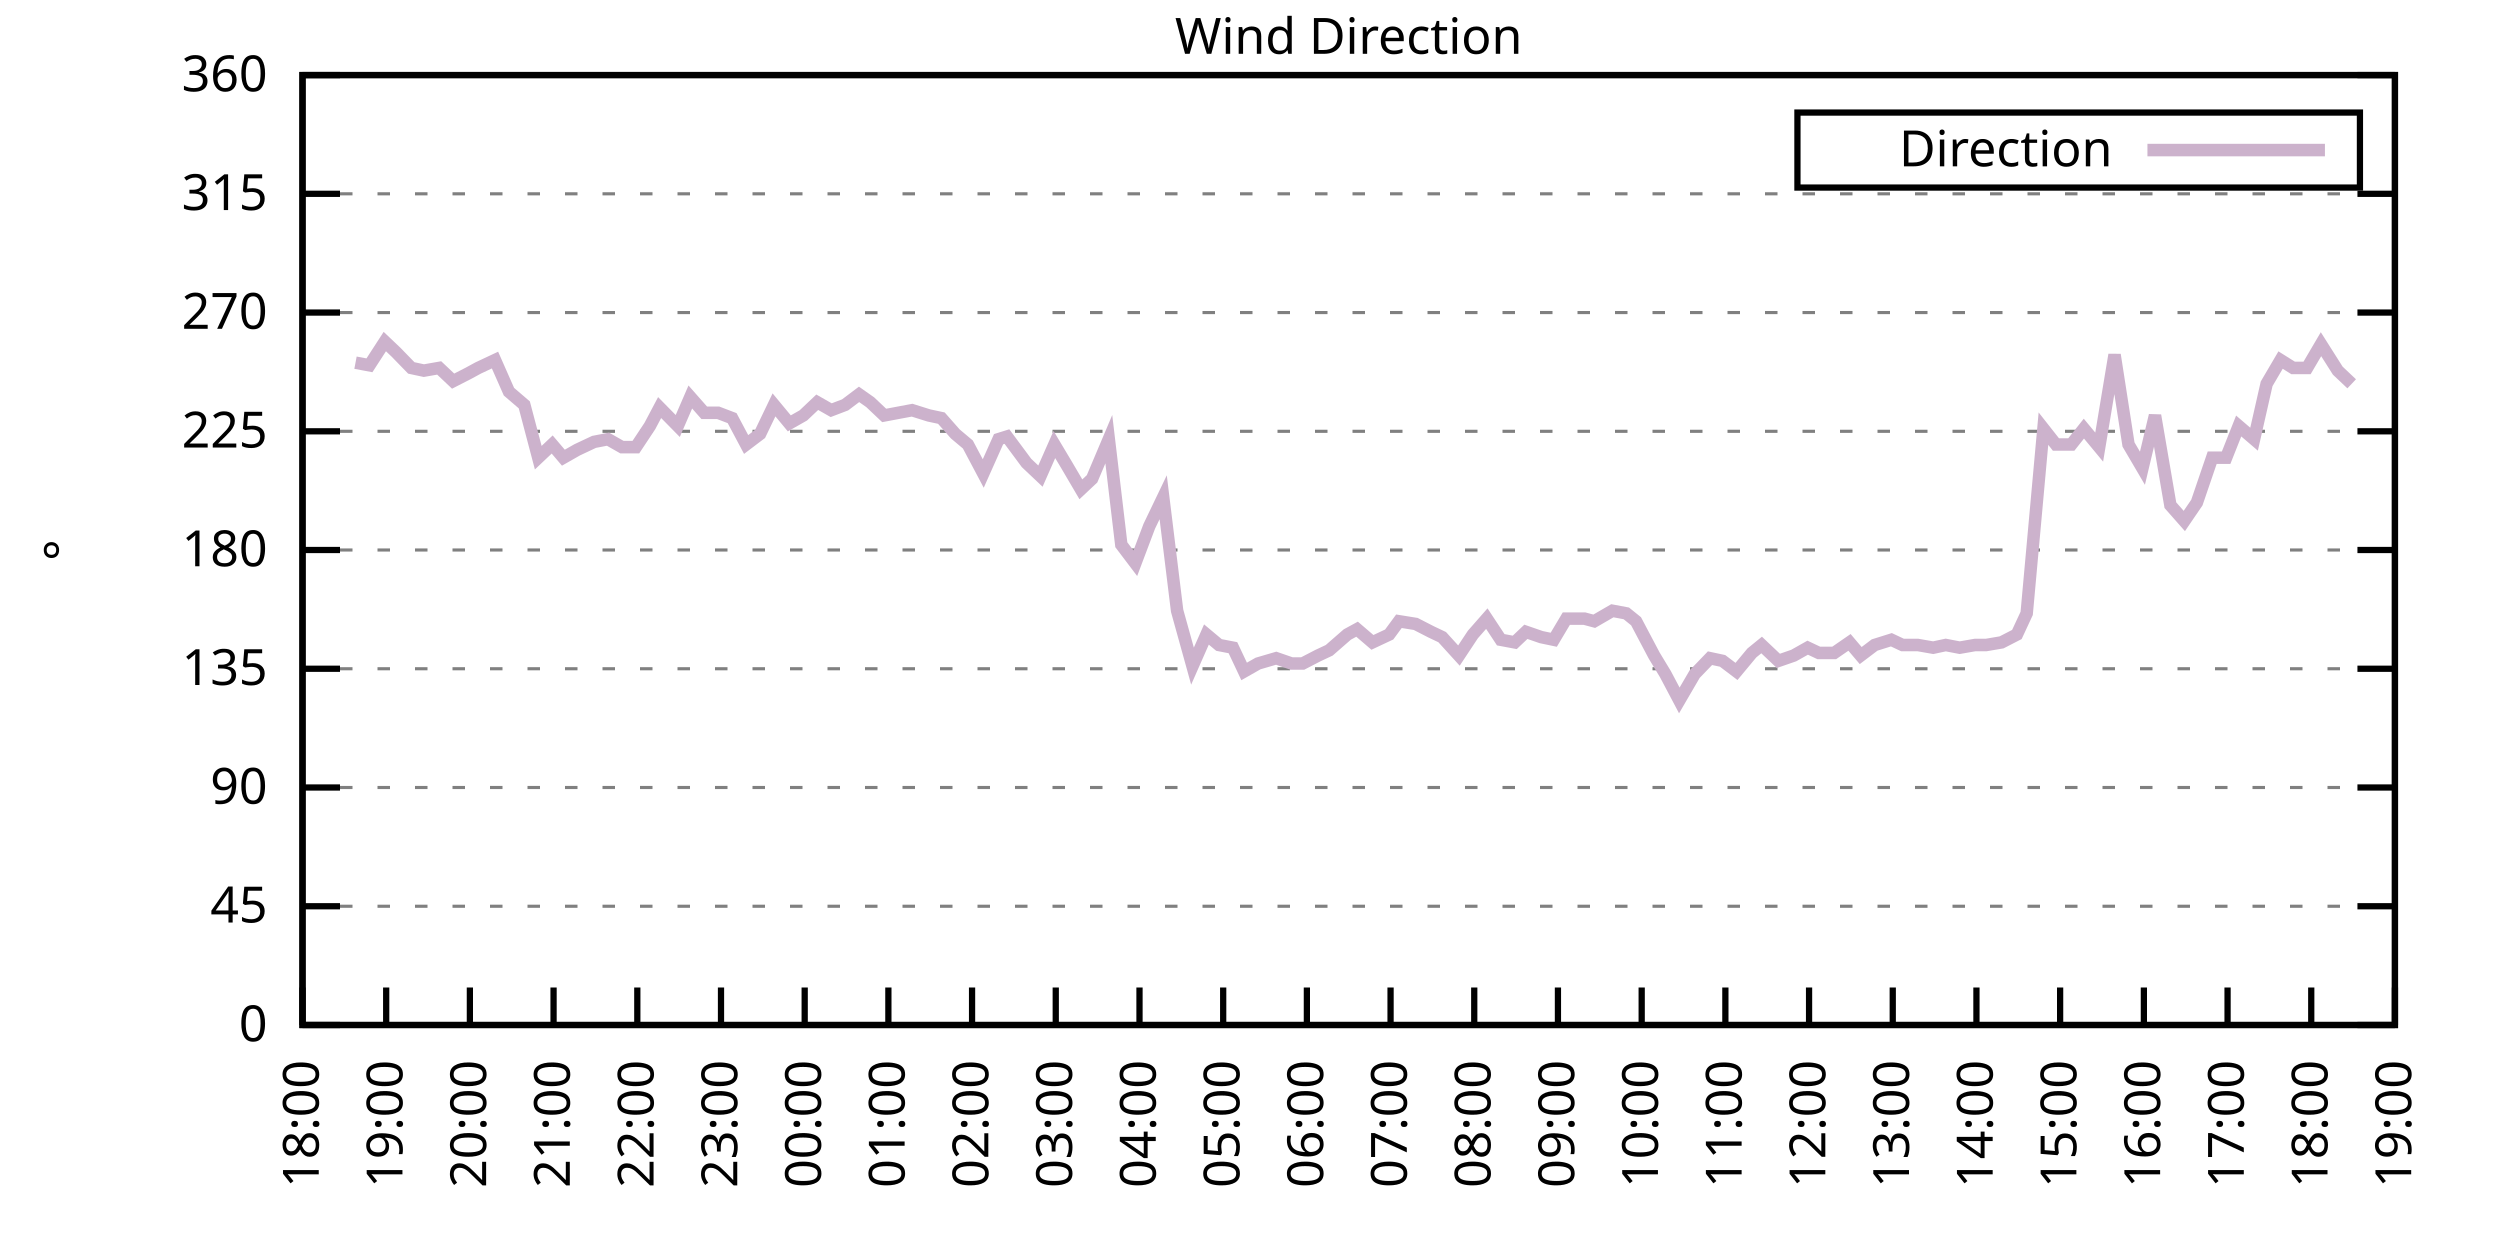
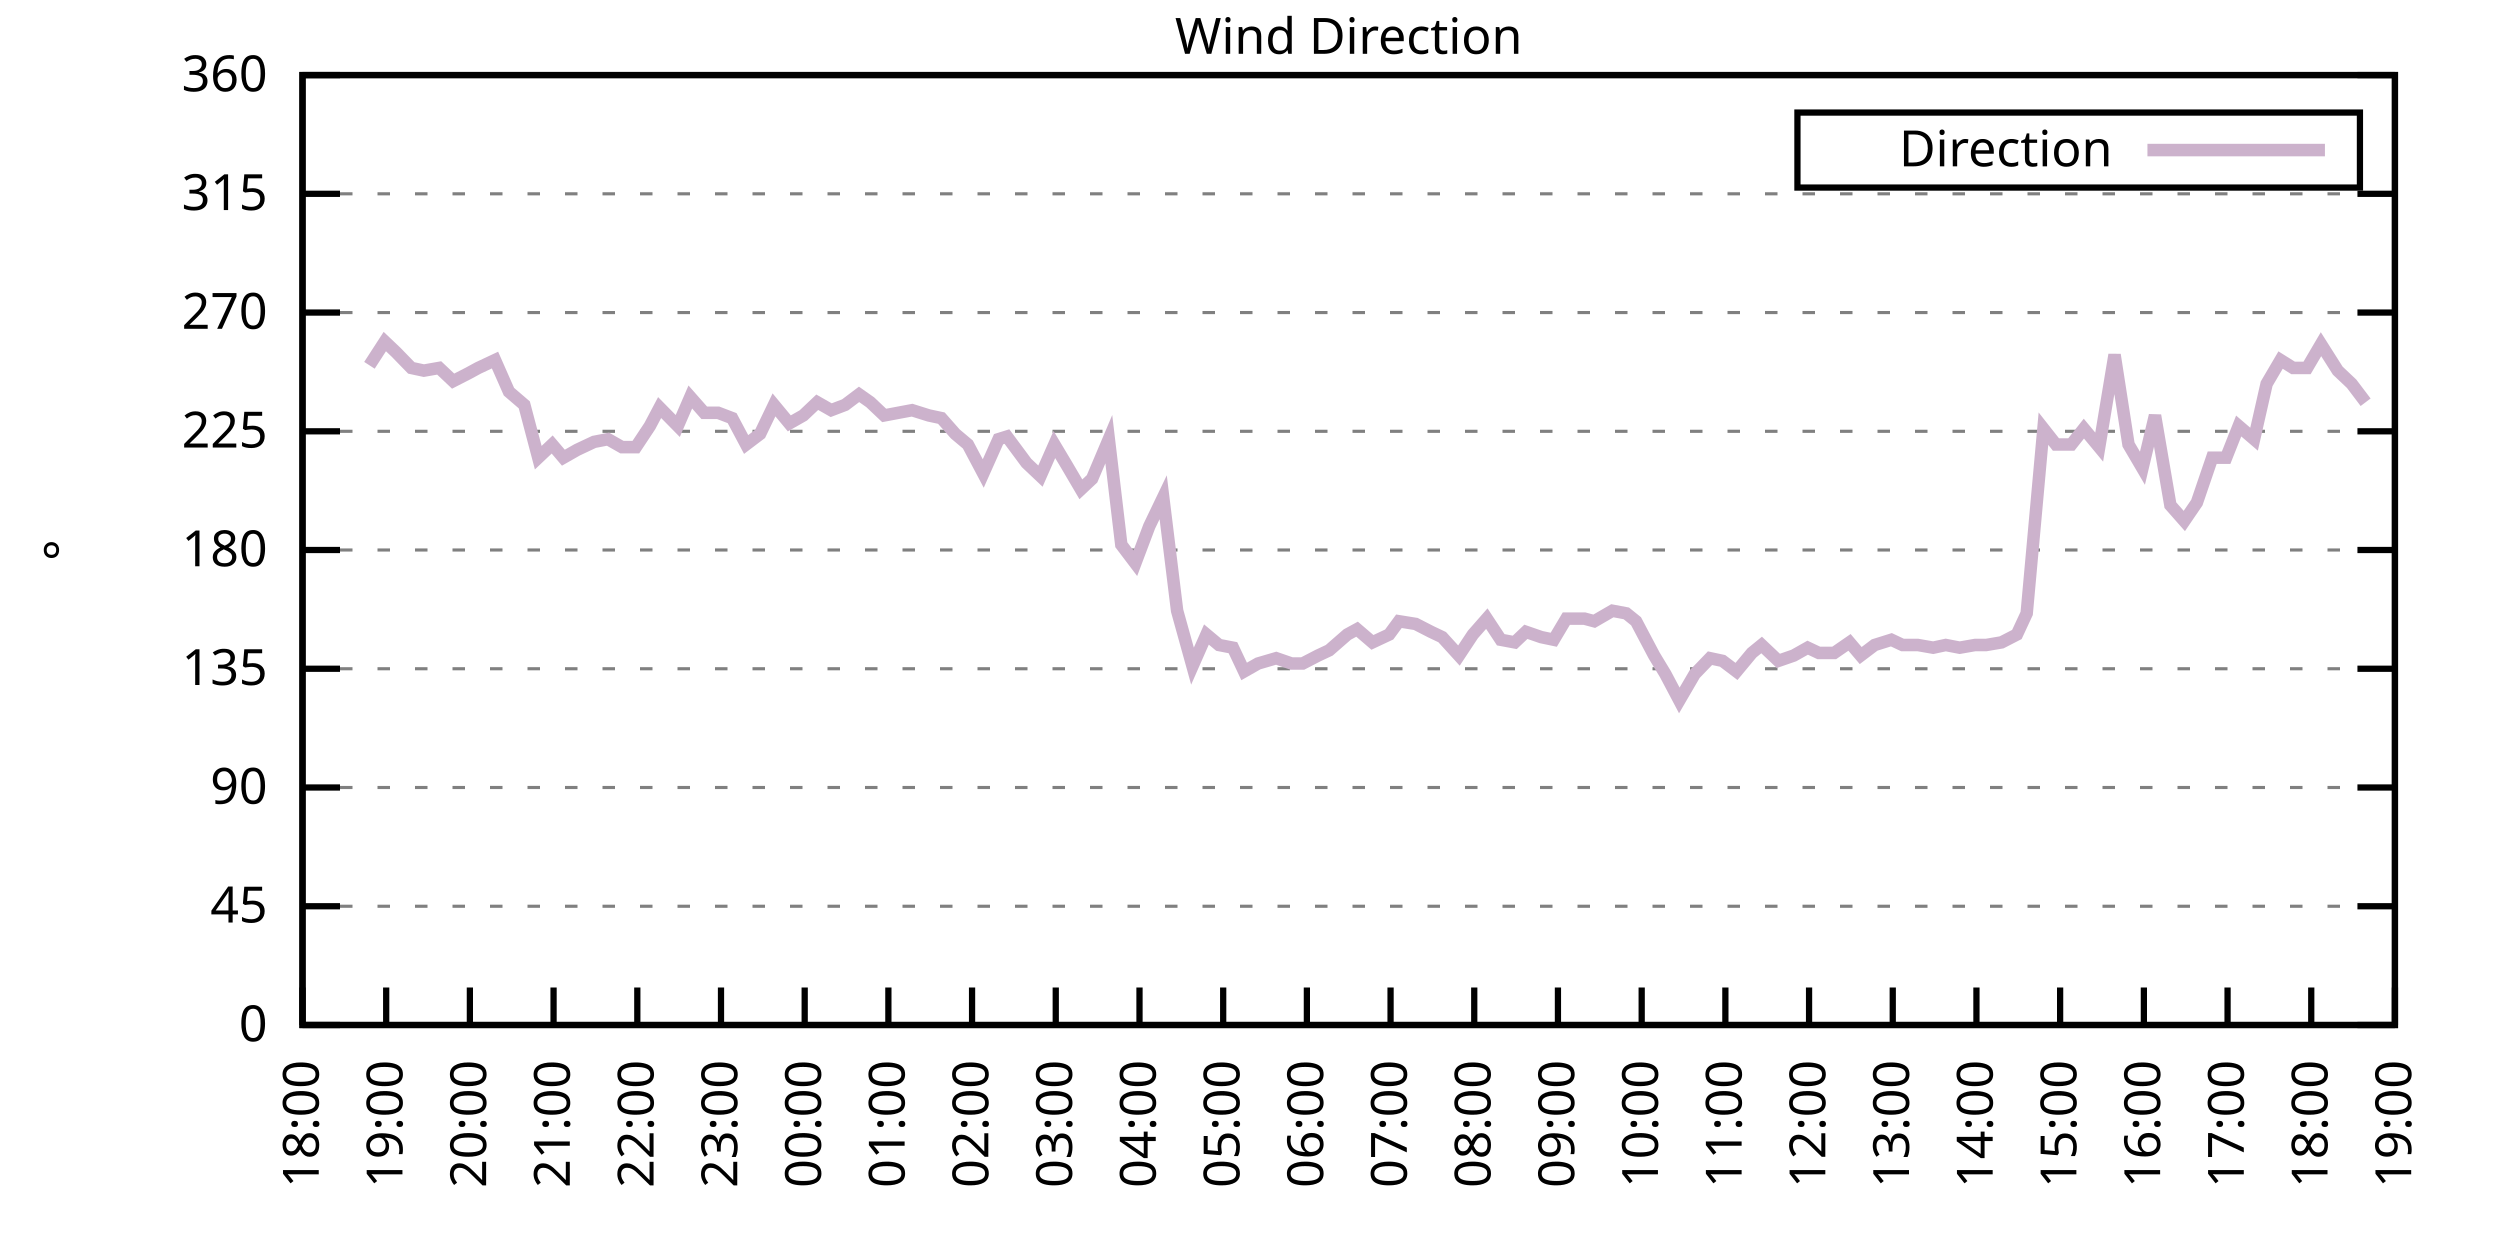
<svg xmlns="http://www.w3.org/2000/svg" xmlns:xlink="http://www.w3.org/1999/xlink" width="400" height="200" viewBox="0 0 400 200">
  <g id="gnuplot_canvas">
    <rect x="0" y="0" width="400" height="200" fill="none" />
    <defs>
      <circle id="gpDot" r="0.5" stroke-width="0.5" stroke="currentColor" />
      <path id="gpPt0" stroke-width="0.333" stroke="currentColor" d="M-1,0 h2 M0,-1 v2" />
      <path id="gpPt1" stroke-width="0.333" stroke="currentColor" d="M-1,-1 L1,1 M1,-1 L-1,1" />
      <path id="gpPt2" stroke-width="0.333" stroke="currentColor" d="M-1,0 L1,0 M0,-1 L0,1 M-1,-1 L1,1 M-1,1 L1,-1" />
      <rect id="gpPt3" stroke-width="0.333" stroke="currentColor" x="-1" y="-1" width="2" height="2" />
      <rect id="gpPt4" stroke-width="0.333" stroke="currentColor" fill="currentColor" x="-1" y="-1" width="2" height="2" />
      <circle id="gpPt5" stroke-width="0.333" stroke="currentColor" cx="0" cy="0" r="1" />
      <use xlink:href="#gpPt5" id="gpPt6" fill="currentColor" stroke="none" />
      <path id="gpPt7" stroke-width="0.333" stroke="currentColor" d="M0,-1.33 L-1.33,0.67 L1.33,0.67 z" />
      <use xlink:href="#gpPt7" id="gpPt8" fill="currentColor" stroke="none" />
      <use xlink:href="#gpPt7" id="gpPt9" stroke="currentColor" transform="rotate(180)" />
      <use xlink:href="#gpPt9" id="gpPt10" fill="currentColor" stroke="none" />
      <use xlink:href="#gpPt3" id="gpPt11" stroke="currentColor" transform="rotate(45)" />
      <use xlink:href="#gpPt11" id="gpPt12" fill="currentColor" stroke="none" />
      <path id="gpPt13" stroke-width="0.333" stroke="currentColor" d="M0,1.330 L1.265,0.411 L0.782,-1.067 L-0.782,-1.076 L-1.265,0.411 z" />
      <use xlink:href="#gpPt13" id="gpPt14" fill="currentColor" stroke="none" />
      <filter id="textbox" filterUnits="objectBoundingBox" x="0" y="0" height="1" width="1">
        <feFlood flood-color="white" flood-opacity="1" result="bgnd" />
        <feComposite in="SourceGraphic" in2="bgnd" operator="atop" />
      </filter>
      <filter id="greybox" filterUnits="objectBoundingBox" x="0" y="0" height="1" width="1">
        <feFlood flood-color="lightgrey" flood-opacity="1" result="grey" />
        <feComposite in="SourceGraphic" in2="grey" operator="atop" />
      </filter>
    </defs>
    <g fill="none" color="white" stroke="currentColor" stroke-width="1.00" stroke-linecap="butt" stroke-linejoin="miter">
</g>
    <g fill="none" color="black" stroke="currentColor" stroke-width="1.00" stroke-linecap="butt" stroke-linejoin="miter">
      <g stroke="none" shape-rendering="crispEdges">
        <polygon fill="rgb(255, 255, 255)" points="48.40,164.00 383.18,164.00 383.18,12.02 48.40,12.02 " />
      </g>
    </g>
    <g fill="none" color="black" stroke="currentColor" stroke-width="1.00" stroke-linecap="butt" stroke-linejoin="miter">
</g>
    <g fill="none" color="black" stroke="black" stroke-width="0.50" stroke-linecap="butt" stroke-linejoin="miter">
</g>
    <g fill="none" color="gray" stroke="currentColor" stroke-width="0.50" stroke-linecap="butt" stroke-linejoin="miter">
      <path stroke="gray" stroke-dasharray="2,4" class="gridline" d="M48.40,164.00 L383.19,164.00  " />
    </g>
    <g fill="none" color="gray" stroke="gray" stroke-width="1.00" stroke-linecap="butt" stroke-linejoin="miter">
</g>
    <g fill="none" color="black" stroke="currentColor" stroke-width="1.00" stroke-linecap="butt" stroke-linejoin="miter">
      <path stroke="black" d="M48.40,164.00 L54.40,164.00 M383.19,164.00 L377.19,164.00  " />
      <g transform="translate(42.80,166.60)" stroke="none" fill="black" font-family="Sans" font-size="8.00" text-anchor="end">
        <text>
          <tspan font-family="Sans"> 0</tspan>
        </text>
      </g>
    </g>
    <g fill="none" color="black" stroke="currentColor" stroke-width="1.00" stroke-linecap="butt" stroke-linejoin="miter">
</g>
    <g fill="none" color="black" stroke="black" stroke-width="0.50" stroke-linecap="butt" stroke-linejoin="miter">
</g>
    <g fill="none" color="gray" stroke="currentColor" stroke-width="0.50" stroke-linecap="butt" stroke-linejoin="miter">
      <path stroke="gray" stroke-dasharray="2,4" class="gridline" d="M48.40,145.00 L383.19,145.00  " />
    </g>
    <g fill="none" color="gray" stroke="gray" stroke-width="1.00" stroke-linecap="butt" stroke-linejoin="miter">
</g>
    <g fill="none" color="black" stroke="currentColor" stroke-width="1.00" stroke-linecap="butt" stroke-linejoin="miter">
      <path stroke="black" d="M48.40,145.00 L54.40,145.00 M383.19,145.00 L377.19,145.00  " />
      <g transform="translate(42.80,147.60)" stroke="none" fill="black" font-family="Sans" font-size="8.00" text-anchor="end">
        <text>
          <tspan font-family="Sans"> 45</tspan>
        </text>
      </g>
    </g>
    <g fill="none" color="black" stroke="currentColor" stroke-width="1.00" stroke-linecap="butt" stroke-linejoin="miter">
</g>
    <g fill="none" color="black" stroke="black" stroke-width="0.50" stroke-linecap="butt" stroke-linejoin="miter">
</g>
    <g fill="none" color="gray" stroke="currentColor" stroke-width="0.50" stroke-linecap="butt" stroke-linejoin="miter">
      <path stroke="gray" stroke-dasharray="2,4" class="gridline" d="M48.40,126.00 L383.19,126.00  " />
    </g>
    <g fill="none" color="gray" stroke="gray" stroke-width="1.00" stroke-linecap="butt" stroke-linejoin="miter">
</g>
    <g fill="none" color="black" stroke="currentColor" stroke-width="1.00" stroke-linecap="butt" stroke-linejoin="miter">
      <path stroke="black" d="M48.40,126.00 L54.40,126.00 M383.19,126.00 L377.19,126.00  " />
      <g transform="translate(42.80,128.60)" stroke="none" fill="black" font-family="Sans" font-size="8.00" text-anchor="end">
        <text>
          <tspan font-family="Sans"> 90</tspan>
        </text>
      </g>
    </g>
    <g fill="none" color="black" stroke="currentColor" stroke-width="1.00" stroke-linecap="butt" stroke-linejoin="miter">
</g>
    <g fill="none" color="black" stroke="black" stroke-width="0.50" stroke-linecap="butt" stroke-linejoin="miter">
</g>
    <g fill="none" color="gray" stroke="currentColor" stroke-width="0.50" stroke-linecap="butt" stroke-linejoin="miter">
      <path stroke="gray" stroke-dasharray="2,4" class="gridline" d="M48.40,107.00 L383.19,107.00  " />
    </g>
    <g fill="none" color="gray" stroke="gray" stroke-width="1.00" stroke-linecap="butt" stroke-linejoin="miter">
</g>
    <g fill="none" color="black" stroke="currentColor" stroke-width="1.00" stroke-linecap="butt" stroke-linejoin="miter">
      <path stroke="black" d="M48.40,107.00 L54.40,107.00 M383.19,107.00 L377.19,107.00  " />
      <g transform="translate(42.80,109.60)" stroke="none" fill="black" font-family="Sans" font-size="8.00" text-anchor="end">
        <text>
          <tspan font-family="Sans"> 135</tspan>
        </text>
      </g>
    </g>
    <g fill="none" color="black" stroke="currentColor" stroke-width="1.00" stroke-linecap="butt" stroke-linejoin="miter">
</g>
    <g fill="none" color="black" stroke="black" stroke-width="0.50" stroke-linecap="butt" stroke-linejoin="miter">
</g>
    <g fill="none" color="gray" stroke="currentColor" stroke-width="0.50" stroke-linecap="butt" stroke-linejoin="miter">
      <path stroke="gray" stroke-dasharray="2,4" class="gridline" d="M48.40,88.00 L383.19,88.00  " />
    </g>
    <g fill="none" color="gray" stroke="gray" stroke-width="1.00" stroke-linecap="butt" stroke-linejoin="miter">
</g>
    <g fill="none" color="black" stroke="currentColor" stroke-width="1.00" stroke-linecap="butt" stroke-linejoin="miter">
      <path stroke="black" d="M48.40,88.00 L54.40,88.00 M383.19,88.00 L377.19,88.00  " />
      <g transform="translate(42.80,90.60)" stroke="none" fill="black" font-family="Sans" font-size="8.00" text-anchor="end">
        <text>
          <tspan font-family="Sans"> 180</tspan>
        </text>
      </g>
    </g>
    <g fill="none" color="black" stroke="currentColor" stroke-width="1.00" stroke-linecap="butt" stroke-linejoin="miter">
</g>
    <g fill="none" color="black" stroke="black" stroke-width="0.50" stroke-linecap="butt" stroke-linejoin="miter">
</g>
    <g fill="none" color="gray" stroke="currentColor" stroke-width="0.50" stroke-linecap="butt" stroke-linejoin="miter">
      <path stroke="gray" stroke-dasharray="2,4" class="gridline" d="M48.40,69.01 L383.19,69.01  " />
    </g>
    <g fill="none" color="gray" stroke="gray" stroke-width="1.00" stroke-linecap="butt" stroke-linejoin="miter">
</g>
    <g fill="none" color="black" stroke="currentColor" stroke-width="1.00" stroke-linecap="butt" stroke-linejoin="miter">
      <path stroke="black" d="M48.40,69.01 L54.40,69.01 M383.19,69.01 L377.19,69.01  " />
      <g transform="translate(42.80,71.61)" stroke="none" fill="black" font-family="Sans" font-size="8.00" text-anchor="end">
        <text>
          <tspan font-family="Sans"> 225</tspan>
        </text>
      </g>
    </g>
    <g fill="none" color="black" stroke="currentColor" stroke-width="1.00" stroke-linecap="butt" stroke-linejoin="miter">
</g>
    <g fill="none" color="black" stroke="black" stroke-width="0.50" stroke-linecap="butt" stroke-linejoin="miter">
</g>
    <g fill="none" color="gray" stroke="currentColor" stroke-width="0.50" stroke-linecap="butt" stroke-linejoin="miter">
      <path stroke="gray" stroke-dasharray="2,4" class="gridline" d="M48.40,50.01 L383.19,50.01  " />
    </g>
    <g fill="none" color="gray" stroke="gray" stroke-width="1.00" stroke-linecap="butt" stroke-linejoin="miter">
</g>
    <g fill="none" color="black" stroke="currentColor" stroke-width="1.00" stroke-linecap="butt" stroke-linejoin="miter">
      <path stroke="black" d="M48.40,50.01 L54.40,50.01 M383.19,50.01 L377.19,50.01  " />
      <g transform="translate(42.80,52.61)" stroke="none" fill="black" font-family="Sans" font-size="8.00" text-anchor="end">
        <text>
          <tspan font-family="Sans"> 270</tspan>
        </text>
      </g>
    </g>
    <g fill="none" color="black" stroke="currentColor" stroke-width="1.00" stroke-linecap="butt" stroke-linejoin="miter">
</g>
    <g fill="none" color="black" stroke="black" stroke-width="0.50" stroke-linecap="butt" stroke-linejoin="miter">
</g>
    <g fill="none" color="gray" stroke="currentColor" stroke-width="0.50" stroke-linecap="butt" stroke-linejoin="miter">
      <path stroke="gray" stroke-dasharray="2,4" class="gridline" d="M48.40,31.01 L383.19,31.01  " />
    </g>
    <g fill="none" color="gray" stroke="gray" stroke-width="1.00" stroke-linecap="butt" stroke-linejoin="miter">
</g>
    <g fill="none" color="black" stroke="currentColor" stroke-width="1.00" stroke-linecap="butt" stroke-linejoin="miter">
      <path stroke="black" d="M48.40,31.01 L54.40,31.01 M383.19,31.01 L377.19,31.01  " />
      <g transform="translate(42.80,33.61)" stroke="none" fill="black" font-family="Sans" font-size="8.00" text-anchor="end">
        <text>
          <tspan font-family="Sans"> 315</tspan>
        </text>
      </g>
    </g>
    <g fill="none" color="black" stroke="currentColor" stroke-width="1.00" stroke-linecap="butt" stroke-linejoin="miter">
</g>
    <g fill="none" color="black" stroke="black" stroke-width="0.50" stroke-linecap="butt" stroke-linejoin="miter">
</g>
    <g fill="none" color="gray" stroke="currentColor" stroke-width="0.50" stroke-linecap="butt" stroke-linejoin="miter">
      <path stroke="gray" stroke-dasharray="2,4" class="gridline" d="M48.40,12.01 L383.19,12.01  " />
    </g>
    <g fill="none" color="gray" stroke="gray" stroke-width="1.00" stroke-linecap="butt" stroke-linejoin="miter">
</g>
    <g fill="none" color="black" stroke="currentColor" stroke-width="1.00" stroke-linecap="butt" stroke-linejoin="miter">
      <path stroke="black" d="M48.40,12.01 L54.40,12.01 M383.19,12.01 L377.19,12.01  " />
      <g transform="translate(42.80,14.61)" stroke="none" fill="black" font-family="Sans" font-size="8.00" text-anchor="end">
        <text>
          <tspan font-family="Sans"> 360</tspan>
        </text>
      </g>
    </g>
    <g fill="none" color="black" stroke="currentColor" stroke-width="1.00" stroke-linecap="butt" stroke-linejoin="miter">
      <path stroke="black" d="M48.40,164.00 L48.40,158.00  " />
      <g transform="translate(51.00,169.60) rotate(270.00)" stroke="none" fill="black" font-family="Sans" font-size="8.00" text-anchor="end">
        <text>
          <tspan font-family="Sans">18:00</tspan>
        </text>
      </g>
    </g>
    <g fill="none" color="black" stroke="currentColor" stroke-width="1.00" stroke-linecap="butt" stroke-linejoin="miter">
      <path stroke="black" d="M61.79,164.00 L61.79,158.00  " />
      <g transform="translate(64.39,169.60) rotate(270.00)" stroke="none" fill="black" font-family="Sans" font-size="8.00" text-anchor="end">
        <text>
          <tspan font-family="Sans">19:00</tspan>
        </text>
      </g>
    </g>
    <g fill="none" color="black" stroke="currentColor" stroke-width="1.00" stroke-linecap="butt" stroke-linejoin="miter">
      <path stroke="black" d="M75.18,164.00 L75.18,158.00  " />
      <g transform="translate(77.78,169.60) rotate(270.00)" stroke="none" fill="black" font-family="Sans" font-size="8.00" text-anchor="end">
        <text>
          <tspan font-family="Sans">20:00</tspan>
        </text>
      </g>
    </g>
    <g fill="none" color="black" stroke="currentColor" stroke-width="1.00" stroke-linecap="butt" stroke-linejoin="miter">
      <path stroke="black" d="M88.57,164.00 L88.57,158.00  " />
      <g transform="translate(91.17,169.60) rotate(270.00)" stroke="none" fill="black" font-family="Sans" font-size="8.00" text-anchor="end">
        <text>
          <tspan font-family="Sans">21:00</tspan>
        </text>
      </g>
    </g>
    <g fill="none" color="black" stroke="currentColor" stroke-width="1.00" stroke-linecap="butt" stroke-linejoin="miter">
      <path stroke="black" d="M101.97,164.00 L101.97,158.00  " />
      <g transform="translate(104.57,169.60) rotate(270.00)" stroke="none" fill="black" font-family="Sans" font-size="8.00" text-anchor="end">
        <text>
          <tspan font-family="Sans">22:00</tspan>
        </text>
      </g>
    </g>
    <g fill="none" color="black" stroke="currentColor" stroke-width="1.00" stroke-linecap="butt" stroke-linejoin="miter">
      <path stroke="black" d="M115.36,164.00 L115.36,158.00  " />
      <g transform="translate(117.96,169.60) rotate(270.00)" stroke="none" fill="black" font-family="Sans" font-size="8.00" text-anchor="end">
        <text>
          <tspan font-family="Sans">23:00</tspan>
        </text>
      </g>
    </g>
    <g fill="none" color="black" stroke="currentColor" stroke-width="1.00" stroke-linecap="butt" stroke-linejoin="miter">
      <path stroke="black" d="M128.75,164.00 L128.75,158.00  " />
      <g transform="translate(131.35,169.60) rotate(270.00)" stroke="none" fill="black" font-family="Sans" font-size="8.00" text-anchor="end">
        <text>
          <tspan font-family="Sans">00:00</tspan>
        </text>
      </g>
    </g>
    <g fill="none" color="black" stroke="currentColor" stroke-width="1.00" stroke-linecap="butt" stroke-linejoin="miter">
      <path stroke="black" d="M142.14,164.00 L142.14,158.00  " />
      <g transform="translate(144.74,169.60) rotate(270.00)" stroke="none" fill="black" font-family="Sans" font-size="8.00" text-anchor="end">
        <text>
          <tspan font-family="Sans">01:00</tspan>
        </text>
      </g>
    </g>
    <g fill="none" color="black" stroke="currentColor" stroke-width="1.00" stroke-linecap="butt" stroke-linejoin="miter">
      <path stroke="black" d="M155.53,164.00 L155.53,158.00  " />
      <g transform="translate(158.13,169.60) rotate(270.00)" stroke="none" fill="black" font-family="Sans" font-size="8.00" text-anchor="end">
        <text>
          <tspan font-family="Sans">02:00</tspan>
        </text>
      </g>
    </g>
    <g fill="none" color="black" stroke="currentColor" stroke-width="1.00" stroke-linecap="butt" stroke-linejoin="miter">
      <path stroke="black" d="M168.92,164.00 L168.92,158.00  " />
      <g transform="translate(171.52,169.60) rotate(270.00)" stroke="none" fill="black" font-family="Sans" font-size="8.00" text-anchor="end">
        <text>
          <tspan font-family="Sans">03:00</tspan>
        </text>
      </g>
    </g>
    <g fill="none" color="black" stroke="currentColor" stroke-width="1.00" stroke-linecap="butt" stroke-linejoin="miter">
      <path stroke="black" d="M182.32,164.00 L182.32,158.00  " />
      <g transform="translate(184.92,169.60) rotate(270.00)" stroke="none" fill="black" font-family="Sans" font-size="8.00" text-anchor="end">
        <text>
          <tspan font-family="Sans">04:00</tspan>
        </text>
      </g>
    </g>
    <g fill="none" color="black" stroke="currentColor" stroke-width="1.00" stroke-linecap="butt" stroke-linejoin="miter">
      <path stroke="black" d="M195.71,164.00 L195.71,158.00  " />
      <g transform="translate(198.31,169.60) rotate(270.00)" stroke="none" fill="black" font-family="Sans" font-size="8.00" text-anchor="end">
        <text>
          <tspan font-family="Sans">05:00</tspan>
        </text>
      </g>
    </g>
    <g fill="none" color="black" stroke="currentColor" stroke-width="1.00" stroke-linecap="butt" stroke-linejoin="miter">
      <path stroke="black" d="M209.10,164.00 L209.10,158.00  " />
      <g transform="translate(211.70,169.60) rotate(270.00)" stroke="none" fill="black" font-family="Sans" font-size="8.00" text-anchor="end">
        <text>
          <tspan font-family="Sans">06:00</tspan>
        </text>
      </g>
    </g>
    <g fill="none" color="black" stroke="currentColor" stroke-width="1.00" stroke-linecap="butt" stroke-linejoin="miter">
      <path stroke="black" d="M222.49,164.00 L222.49,158.00  " />
      <g transform="translate(225.09,169.60) rotate(270.00)" stroke="none" fill="black" font-family="Sans" font-size="8.00" text-anchor="end">
        <text>
          <tspan font-family="Sans">07:00</tspan>
        </text>
      </g>
    </g>
    <g fill="none" color="black" stroke="currentColor" stroke-width="1.00" stroke-linecap="butt" stroke-linejoin="miter">
      <path stroke="black" d="M235.88,164.00 L235.88,158.00  " />
      <g transform="translate(238.48,169.60) rotate(270.00)" stroke="none" fill="black" font-family="Sans" font-size="8.00" text-anchor="end">
        <text>
          <tspan font-family="Sans">08:00</tspan>
        </text>
      </g>
    </g>
    <g fill="none" color="black" stroke="currentColor" stroke-width="1.00" stroke-linecap="butt" stroke-linejoin="miter">
      <path stroke="black" d="M249.27,164.00 L249.27,158.00  " />
      <g transform="translate(251.87,169.60) rotate(270.00)" stroke="none" fill="black" font-family="Sans" font-size="8.00" text-anchor="end">
        <text>
          <tspan font-family="Sans">09:00</tspan>
        </text>
      </g>
    </g>
    <g fill="none" color="black" stroke="currentColor" stroke-width="1.00" stroke-linecap="butt" stroke-linejoin="miter">
      <path stroke="black" d="M262.67,164.00 L262.67,158.00  " />
      <g transform="translate(265.27,169.60) rotate(270.00)" stroke="none" fill="black" font-family="Sans" font-size="8.00" text-anchor="end">
        <text>
          <tspan font-family="Sans">10:00</tspan>
        </text>
      </g>
    </g>
    <g fill="none" color="black" stroke="currentColor" stroke-width="1.00" stroke-linecap="butt" stroke-linejoin="miter">
      <path stroke="black" d="M276.06,164.00 L276.06,158.00  " />
      <g transform="translate(278.66,169.60) rotate(270.00)" stroke="none" fill="black" font-family="Sans" font-size="8.00" text-anchor="end">
        <text>
          <tspan font-family="Sans">11:00</tspan>
        </text>
      </g>
    </g>
    <g fill="none" color="black" stroke="currentColor" stroke-width="1.00" stroke-linecap="butt" stroke-linejoin="miter">
      <path stroke="black" d="M289.45,164.00 L289.45,158.00  " />
      <g transform="translate(292.05,169.60) rotate(270.00)" stroke="none" fill="black" font-family="Sans" font-size="8.00" text-anchor="end">
        <text>
          <tspan font-family="Sans">12:00</tspan>
        </text>
      </g>
    </g>
    <g fill="none" color="black" stroke="currentColor" stroke-width="1.00" stroke-linecap="butt" stroke-linejoin="miter">
      <path stroke="black" d="M302.84,164.00 L302.84,158.00  " />
      <g transform="translate(305.44,169.60) rotate(270.00)" stroke="none" fill="black" font-family="Sans" font-size="8.00" text-anchor="end">
        <text>
          <tspan font-family="Sans">13:00</tspan>
        </text>
      </g>
    </g>
    <g fill="none" color="black" stroke="currentColor" stroke-width="1.00" stroke-linecap="butt" stroke-linejoin="miter">
      <path stroke="black" d="M316.23,164.00 L316.23,158.00  " />
      <g transform="translate(318.83,169.60) rotate(270.00)" stroke="none" fill="black" font-family="Sans" font-size="8.00" text-anchor="end">
        <text>
          <tspan font-family="Sans">14:00</tspan>
        </text>
      </g>
    </g>
    <g fill="none" color="black" stroke="currentColor" stroke-width="1.00" stroke-linecap="butt" stroke-linejoin="miter">
      <path stroke="black" d="M329.62,164.00 L329.62,158.00  " />
      <g transform="translate(332.22,169.60) rotate(270.00)" stroke="none" fill="black" font-family="Sans" font-size="8.00" text-anchor="end">
        <text>
          <tspan font-family="Sans">15:00</tspan>
        </text>
      </g>
    </g>
    <g fill="none" color="black" stroke="currentColor" stroke-width="1.00" stroke-linecap="butt" stroke-linejoin="miter">
      <path stroke="black" d="M343.02,164.00 L343.02,158.00  " />
      <g transform="translate(345.62,169.60) rotate(270.00)" stroke="none" fill="black" font-family="Sans" font-size="8.00" text-anchor="end">
        <text>
          <tspan font-family="Sans">16:00</tspan>
        </text>
      </g>
    </g>
    <g fill="none" color="black" stroke="currentColor" stroke-width="1.00" stroke-linecap="butt" stroke-linejoin="miter">
      <path stroke="black" d="M356.41,164.00 L356.41,158.00  " />
      <g transform="translate(359.01,169.60) rotate(270.00)" stroke="none" fill="black" font-family="Sans" font-size="8.00" text-anchor="end">
        <text>
          <tspan font-family="Sans">17:00</tspan>
        </text>
      </g>
    </g>
    <g fill="none" color="black" stroke="currentColor" stroke-width="1.00" stroke-linecap="butt" stroke-linejoin="miter">
      <path stroke="black" d="M369.80,164.00 L369.80,158.00  " />
      <g transform="translate(372.40,169.60) rotate(270.00)" stroke="none" fill="black" font-family="Sans" font-size="8.00" text-anchor="end">
        <text>
          <tspan font-family="Sans">18:00</tspan>
        </text>
      </g>
    </g>
    <g fill="none" color="black" stroke="currentColor" stroke-width="1.00" stroke-linecap="butt" stroke-linejoin="miter">
      <path stroke="black" d="M383.19,164.00 L383.19,158.00  " />
      <g transform="translate(385.79,169.60) rotate(270.00)" stroke="none" fill="black" font-family="Sans" font-size="8.00" text-anchor="end">
        <text>
          <tspan font-family="Sans">19:00</tspan>
        </text>
      </g>
    </g>
    <g fill="none" color="black" stroke="currentColor" stroke-width="1.00" stroke-linecap="butt" stroke-linejoin="miter">
</g>
    <g fill="none" color="black" stroke="currentColor" stroke-width="1.00" stroke-linecap="butt" stroke-linejoin="miter">
      <path stroke="black" d="M48.40,12.01 L48.40,164.00 L383.19,164.00 L383.19,12.01 L48.40,12.01 Z  " />
    </g>
    <g fill="none" color="black" stroke="currentColor" stroke-width="1.00" stroke-linecap="butt" stroke-linejoin="miter">
</g>
    <g fill="none" color="black" stroke="currentColor" stroke-width="1.00" stroke-linecap="butt" stroke-linejoin="miter">
      <path stroke="black" d="M287.59,30.01 L287.59,18.01 L377.59,18.01 L377.59,30.01 L287.59,30.01 Z  " />
    </g>
    <g id="Wind_direction_plot_1">
      <g fill="none" color="white" stroke="black" stroke-width="2.00" stroke-linecap="butt" stroke-linejoin="miter">
</g>
      <g fill="none" color="black" stroke="currentColor" stroke-width="2.00" stroke-linecap="butt" stroke-linejoin="miter">
        <g transform="translate(337.99,26.61)" stroke="none" fill="black" font-family="Sans" font-size="8.00" text-anchor="end">
          <text>
            <tspan font-family="Sans">Direction</tspan>
          </text>
        </g>
      </g>
      <g fill="none" color="black" stroke="currentColor" stroke-width="2.00" stroke-linecap="butt" stroke-linejoin="miter">
-         <path stroke="rgb(204, 178, 204)" d="M343.59,24.01 L371.99,24.01 M56.88,58.03 L59.11,58.45 L61.57,54.65 L63.35,56.34 L65.81,58.87 L67.82,59.30   L70.27,58.87 L72.50,60.98 L74.96,59.72 L76.52,58.87 L79.20,57.61 L81.43,62.67 L83.89,64.78 L86.12,73.23   L88.35,71.12 L90.14,73.23 L92.37,71.96 L95.05,70.70 L97.28,70.27 L99.51,71.54 L101.74,71.54 L103.98,68.16   L105.54,65.21 L108.44,68.16 L110.45,63.52 L112.68,66.05 L114.91,66.05 L117.14,66.90 L119.38,71.12 L121.61,69.43   L123.84,64.78 L126.29,67.74 L128.53,66.47 L130.76,64.36 L132.99,65.63 L135.22,64.78 L137.45,63.10 L139.24,64.36   L141.47,66.47 L143.70,66.05 L145.94,65.63 L148.61,66.47 L150.62,66.90 L152.85,69.43 L154.86,71.12 L157.32,75.76   L159.77,70.27 L161.11,69.85 L164.24,74.07 L166.47,76.18 L168.70,71.12 L170.71,74.49 L172.94,78.29 L174.73,76.61   L177.41,70.27 L179.41,87.16 L181.65,90.12 L183.88,84.21 L186.11,79.56 L188.34,97.72 L190.80,106.58 L193.03,101.52   L195.04,103.20 L197.27,103.63 L199.06,107.43 L201.29,106.16 L204.19,105.31 L206.64,106.16 L208.43,106.16 L210.88,104.89   L212.67,104.05 L215.57,101.52 L217.13,100.67 L219.59,102.78 L222.27,101.52 L223.83,99.40 L226.51,99.83 L228.96,101.09   L230.75,101.94 L233.43,104.89 L235.66,101.52 L237.89,98.98 L240.12,102.36 L242.36,102.78 L244.14,101.09 L246.60,101.94   L248.60,102.36 L250.61,98.98 L253.51,98.98 L255.08,99.40 L257.98,97.72 L260.21,98.14 L261.77,99.40 L264.67,104.89   L266.46,107.85 L268.69,112.07 L271.15,107.85 L273.60,105.31 L275.61,105.74 L277.84,107.43 L280.30,104.47 L281.86,103.20   L284.54,105.74 L286.99,104.89 L289.23,103.63 L291.01,104.47 L293.47,104.47 L295.92,102.78 L297.71,104.89 L299.94,103.20   L302.62,102.36 L304.40,103.20 L306.86,103.20 L309.31,103.63 L311.32,103.20 L313.55,103.63 L316.01,103.20 L317.79,103.20   L320.25,102.78 L322.70,101.52 L324.27,98.14 L326.95,68.58 L328.95,71.12 L331.41,71.12 L333.42,68.58 L335.87,71.54   L338.33,56.76 L340.56,71.12 L342.79,74.92 L344.80,66.47 L347.26,80.83 L349.49,83.36 L351.50,80.41 L353.95,73.23   L356.18,73.23 L358.19,68.16 L360.65,70.27 L362.66,61.41 L364.89,57.61 L366.90,58.87 L369.13,58.87 L371.36,55.07   L374.04,59.30 L376.27,61.41  " />
+         <path stroke="rgb(204, 178, 204)" d="M343.59,24.01 L371.99,24.01 M59.11,58.45 L61.57,54.65 L63.35,56.34 L65.81,58.87 L67.82,59.30 L70.27,58.87   L72.50,60.98 L74.96,59.72 L76.52,58.87 L79.20,57.61 L81.43,62.67 L83.89,64.78 L86.12,73.23 L88.35,71.12   L90.14,73.23 L92.37,71.96 L95.05,70.70 L97.28,70.27 L99.51,71.54 L101.74,71.54 L103.98,68.16 L105.54,65.21   L108.44,68.16 L110.45,63.52 L112.68,66.05 L114.91,66.05 L117.14,66.90 L119.38,71.12 L121.61,69.43 L123.84,64.78   L126.29,67.74 L128.53,66.47 L130.76,64.36 L132.99,65.63 L135.22,64.78 L137.45,63.10 L139.24,64.36 L141.47,66.47   L143.70,66.05 L145.94,65.63 L148.61,66.47 L150.62,66.90 L152.85,69.43 L154.86,71.12 L157.32,75.76 L159.77,70.27   L161.11,69.85 L164.24,74.07 L166.47,76.18 L168.70,71.12 L170.71,74.49 L172.94,78.29 L174.73,76.61 L177.41,70.27   L179.41,87.16 L181.65,90.12 L183.88,84.21 L186.11,79.56 L188.34,97.72 L190.80,106.58 L193.03,101.52 L195.04,103.20   L197.27,103.63 L199.06,107.43 L201.29,106.16 L204.19,105.31 L206.64,106.16 L208.43,106.16 L210.88,104.89 L212.67,104.05   L215.57,101.52 L217.13,100.67 L219.59,102.78 L222.27,101.52 L223.83,99.40 L226.51,99.83 L228.96,101.09 L230.75,101.94   L233.43,104.89 L235.66,101.52 L237.89,98.98 L240.12,102.36 L242.36,102.78 L244.14,101.09 L246.60,101.94 L248.60,102.36   L250.61,98.98 L253.51,98.98 L255.08,99.40 L257.98,97.72 L260.21,98.14 L261.77,99.40 L264.67,104.89 L266.46,107.85   L268.69,112.07 L271.15,107.85 L273.60,105.31 L275.61,105.74 L277.84,107.43 L280.30,104.47 L281.86,103.20 L284.54,105.74   L286.99,104.89 L289.23,103.63 L291.01,104.47 L293.47,104.47 L295.92,102.78 L297.71,104.89 L299.94,103.20 L302.62,102.36   L304.40,103.20 L306.86,103.20 L309.31,103.63 L311.32,103.20 L313.55,103.63 L316.01,103.20 L317.79,103.20 L320.25,102.78   L322.70,101.52 L324.27,98.14 L326.95,68.58 L328.95,71.12 L331.41,71.12 L333.42,68.58 L335.87,71.54 L338.33,56.76   L340.56,71.12 L342.79,74.92 L344.80,66.47 L347.26,80.83 L349.49,83.36 L351.50,80.41 L353.95,73.23 L356.18,73.23   L358.19,68.16 L360.65,70.27 L362.66,61.41 L364.89,57.61 L366.90,58.87 L369.13,58.87 L371.36,55.07 L374.04,59.30   L376.27,61.41 L378.50,64.36  " />
      </g>
    </g>
    <g fill="none" color="black" stroke="currentColor" stroke-width="2.00" stroke-linecap="butt" stroke-linejoin="miter">
</g>
    <g fill="none" color="black" stroke="black" stroke-width="1.00" stroke-linecap="butt" stroke-linejoin="miter">
</g>
    <g fill="none" color="black" stroke="currentColor" stroke-width="1.00" stroke-linecap="butt" stroke-linejoin="miter">
      <path stroke="black" d="M48.40,12.01 L48.40,164.00 L383.19,164.00 L383.19,12.01 L48.40,12.01 Z  " />
      <g transform="translate(12.80,88.01) rotate(270.00)" stroke="none" fill="black" font-family="Sans" font-size="8.00" text-anchor="middle">
        <text>
          <tspan font-family="Sans">°</tspan>
        </text>
      </g>
    </g>
    <g fill="none" color="black" stroke="currentColor" stroke-width="1.00" stroke-linecap="butt" stroke-linejoin="miter">
</g>
    <g fill="none" color="black" stroke="currentColor" stroke-width="1.00" stroke-linecap="butt" stroke-linejoin="miter">
      <g transform="translate(215.79,8.61)" stroke="none" fill="black" font-family="Sans" font-size="8.00" text-anchor="middle">
        <text>
          <tspan font-family="Sans">Wind Direction</tspan>
        </text>
      </g>
    </g>
    <g fill="none" color="black" stroke="currentColor" stroke-width="1.00" stroke-linecap="butt" stroke-linejoin="miter">
</g>
  </g>
</svg>
